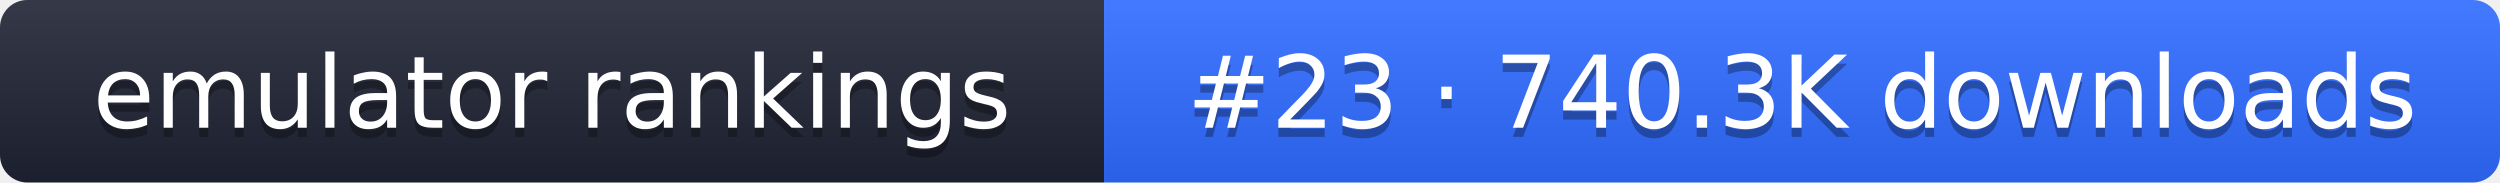
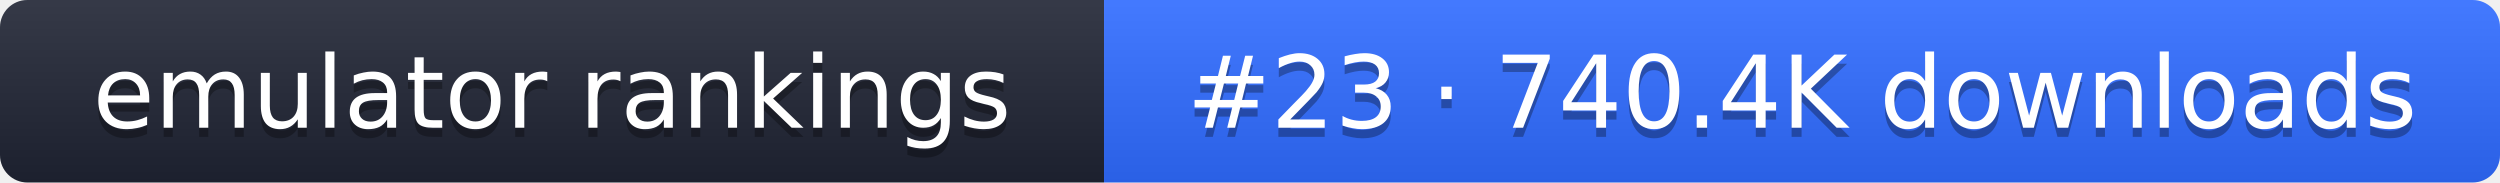
- <svg xmlns="http://www.w3.org/2000/svg" width="274" height="20" role="img" aria-label="emulator rankings: #23 · 740.3K downloads">
+ <svg xmlns="http://www.w3.org/2000/svg" width="274" height="20" role="img" aria-label="emulator rankings: #23 · 740.4K downloads">
  <linearGradient id="g" x2="0" y2="100%">
    <stop offset="0" stop-color="#fff" stop-opacity=".1" />
    <stop offset="1" stop-opacity=".1" />
  </linearGradient>
  <clipPath id="r">
    <rect width="274" height="20" rx="3" fill="#fff" />
  </clipPath>
  <g clip-path="url(#r)">
    <rect width="121" height="20" fill="#1f2433" />
    <rect x="121" width="153" height="20" fill="#2f6bff" />
    <rect width="274" height="20" fill="url(#g)" />
  </g>
  <g fill="#fff" text-anchor="middle" font-family="Verdana,DejaVu Sans,sans-serif" font-size="11">
    <text x="60.5" y="15" fill="#010101" fill-opacity=".3">emulator rankings</text>
    <text x="60.5" y="14">emulator rankings</text>
-     <text x="197.5" y="15" fill="#010101" fill-opacity=".3">#23 · 740.3K downloads</text>
-     <text x="197.5" y="14">#23 · 740.3K downloads</text>
+     <text x="197.5" y="15" fill="#010101" fill-opacity=".3">#23 · 740.4K downloads</text>
+     <text x="197.5" y="14">#23 · 740.4K downloads</text>
  </g>
</svg>
